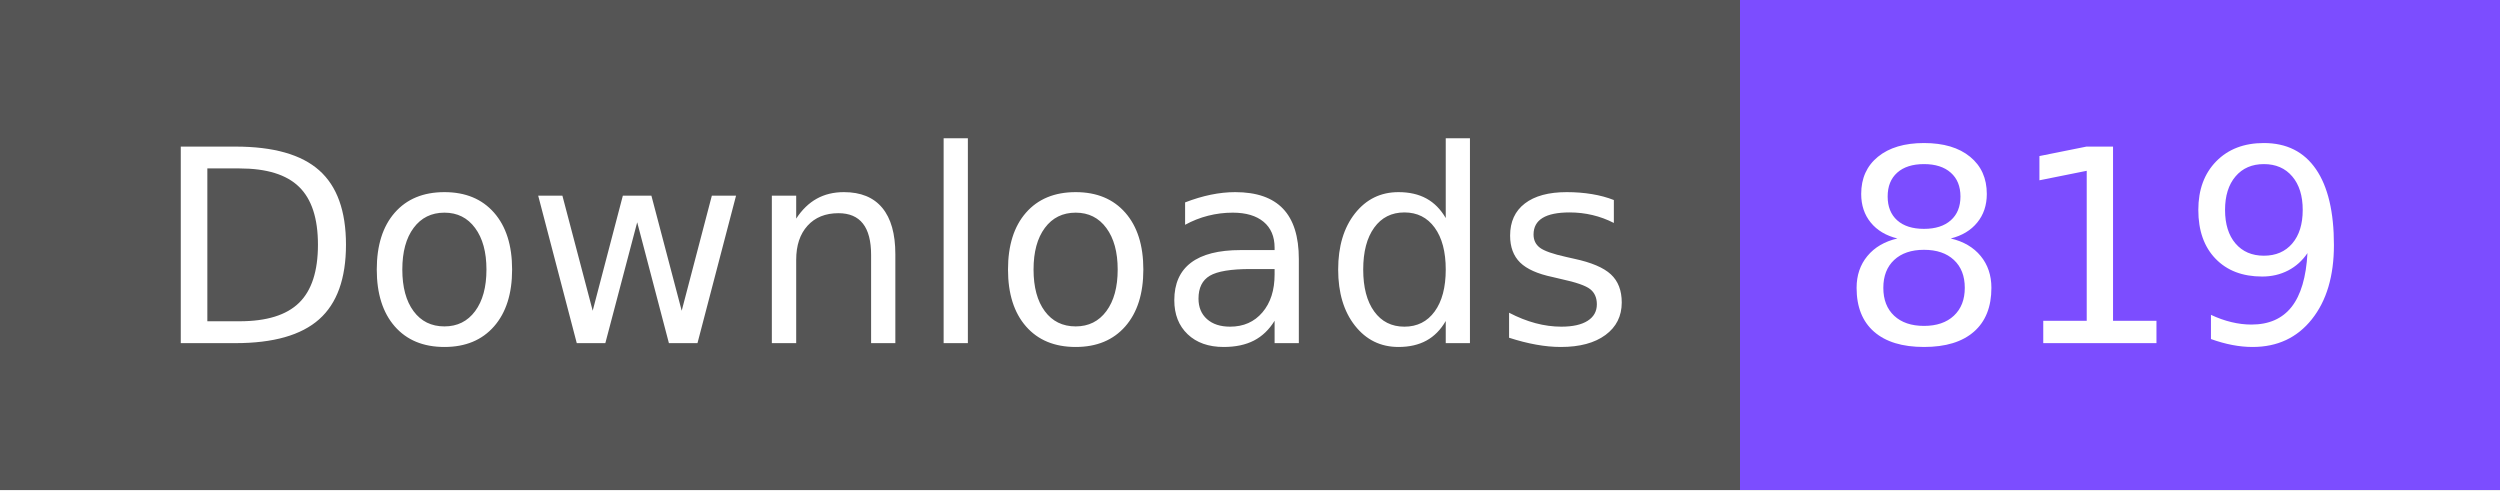
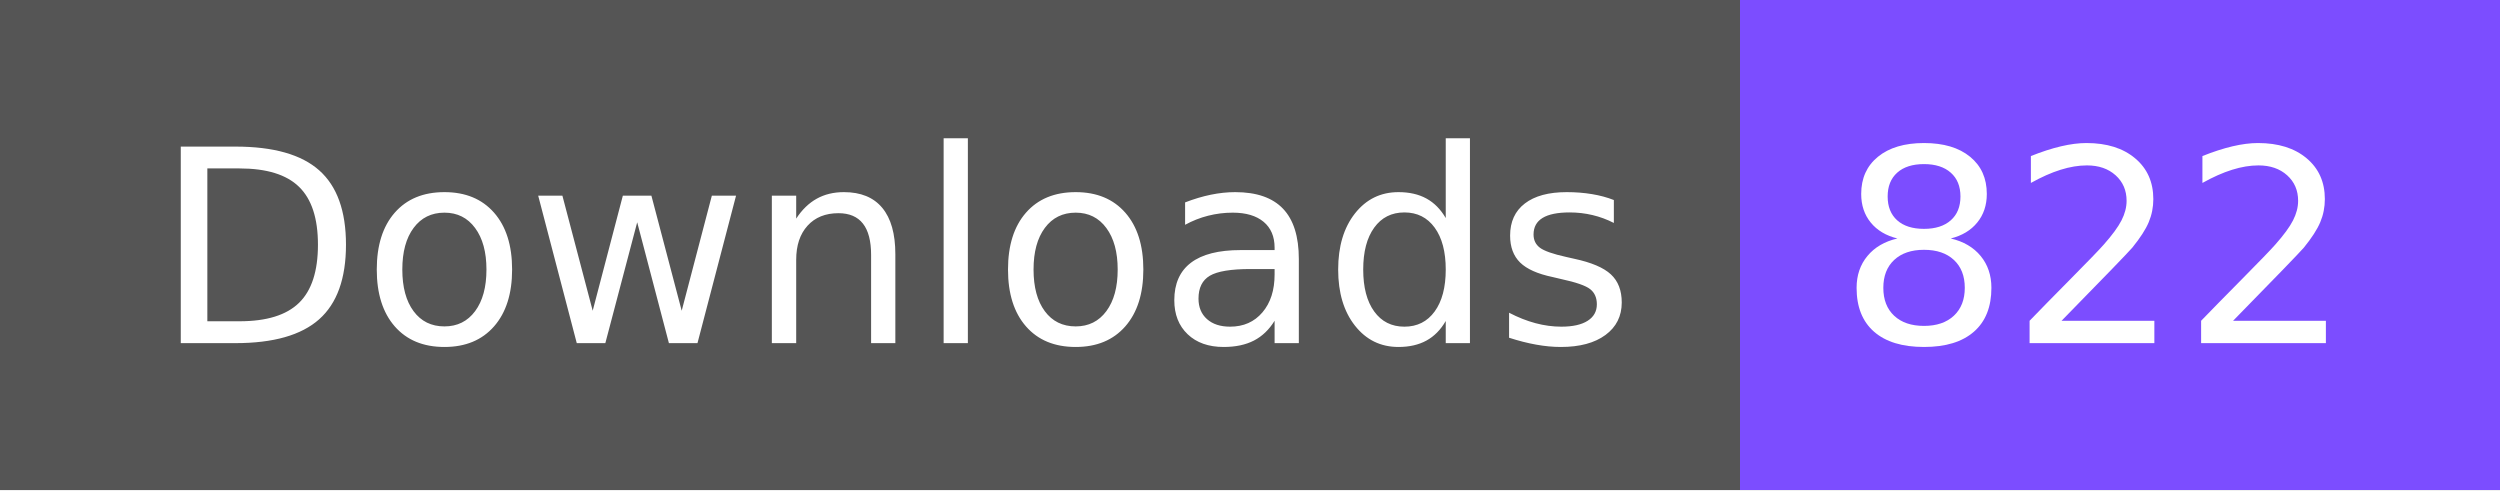
- <svg xmlns="http://www.w3.org/2000/svg" width="102" height="20" role="img" aria-label="Downloads: 819">
+ <svg xmlns="http://www.w3.org/2000/svg" width="102" height="20" role="img" aria-label="Downloads: 822">
  <g shape-rendering="crispEdges">
    <rect width="71" height="20" fill="#555" />
    <rect x="71" width="31" height="20" fill="#7c4dff" />
  </g>
  <g fill="#fff" text-anchor="middle" font-family="Verdana,Geneva,DejaVu Sans,sans-serif" text-rendering="geometricPrecision" font-size="110">
    <text x="365" y="140" textLength="610" transform="scale(.1)">Downloads</text>
-     <text x="855" y="140" textLength="210" transform="scale(.1)">819</text>
+     <text x="855" y="140" textLength="210" transform="scale(.1)">822</text>
  </g>
</svg>
